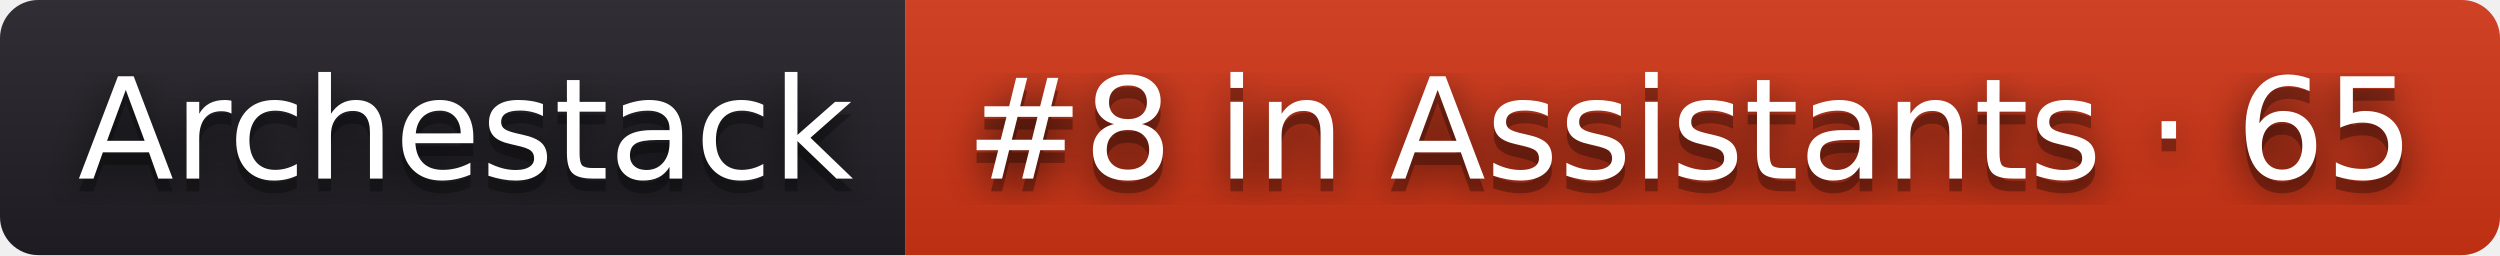
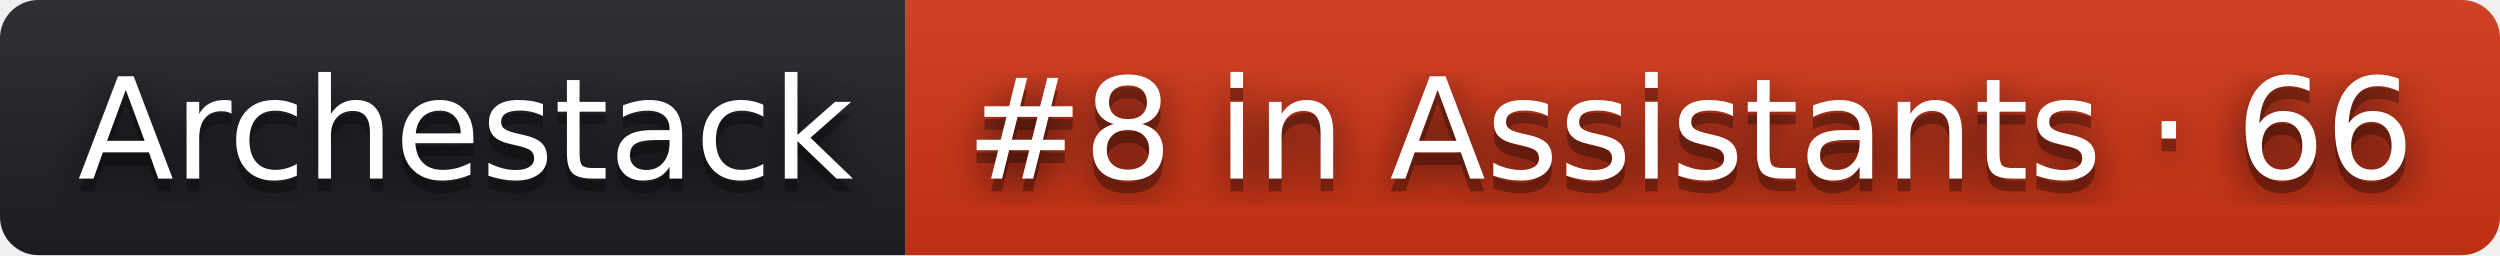
- <svg xmlns="http://www.w3.org/2000/svg" width="196" height="20" role="img" aria-label="Archestack: #8 in Assistants · 65">
+ <svg xmlns="http://www.w3.org/2000/svg" width="196" height="20" role="img" aria-label="Archestack: #8 in Assistants · 66">
  <filter id="blur">
    <feGaussianBlur stdDeviation="16" />
  </filter>
  <linearGradient id="s" x2="0" y2="100%">
    <stop offset="0" stop-color="#bbb" stop-opacity=".1" />
    <stop offset="1" stop-opacity=".1" />
  </linearGradient>
  <clipPath id="r">
    <rect width="196" height="20" rx="3" />
  </clipPath>
  <g clip-path="url(#r)">
    <rect width="71" height="20" fill="#211f26" />
    <rect x="71" width="125" height="20" fill="#d13415" />
    <rect width="196" height="20" fill="url(#s)" />
  </g>
  <g fill="#fff" text-anchor="middle" font-family="Verdana,Geneva,DejaVu Sans,sans-serif" text-rendering="geometricPrecision" font-size="110">
    <g transform="scale(.1)">
      <g aria-hidden="true" fill="#010101">
        <text x="365" y="150" fill-opacity=".8" filter="url(#blur)" textLength="610">Archestack</text>
        <text x="365" y="150" fill-opacity=".3" textLength="610">Archestack</text>
      </g>
      <text x="365" y="140" textLength="610">Archestack</text>
    </g>
    <g transform="scale(.1)">
      <g aria-hidden="true" fill="#010101">
-         <text x="1325" y="150" fill-opacity=".8" filter="url(#blur)" textLength="1150">#8 in Assistants · 65</text>
-         <text x="1325" y="150" fill-opacity=".3" textLength="1150">#8 in Assistants · 65</text>
+         <text x="1325" y="150" fill-opacity=".8" filter="url(#blur)" textLength="1150">#8 in Assistants · 66</text>
+         <text x="1325" y="150" fill-opacity=".3" textLength="1150">#8 in Assistants · 66</text>
      </g>
-       <text x="1325" y="140" textLength="1150">#8 in Assistants · 65</text>
+       <text x="1325" y="140" textLength="1150">#8 in Assistants · 66</text>
    </g>
  </g>
</svg>
